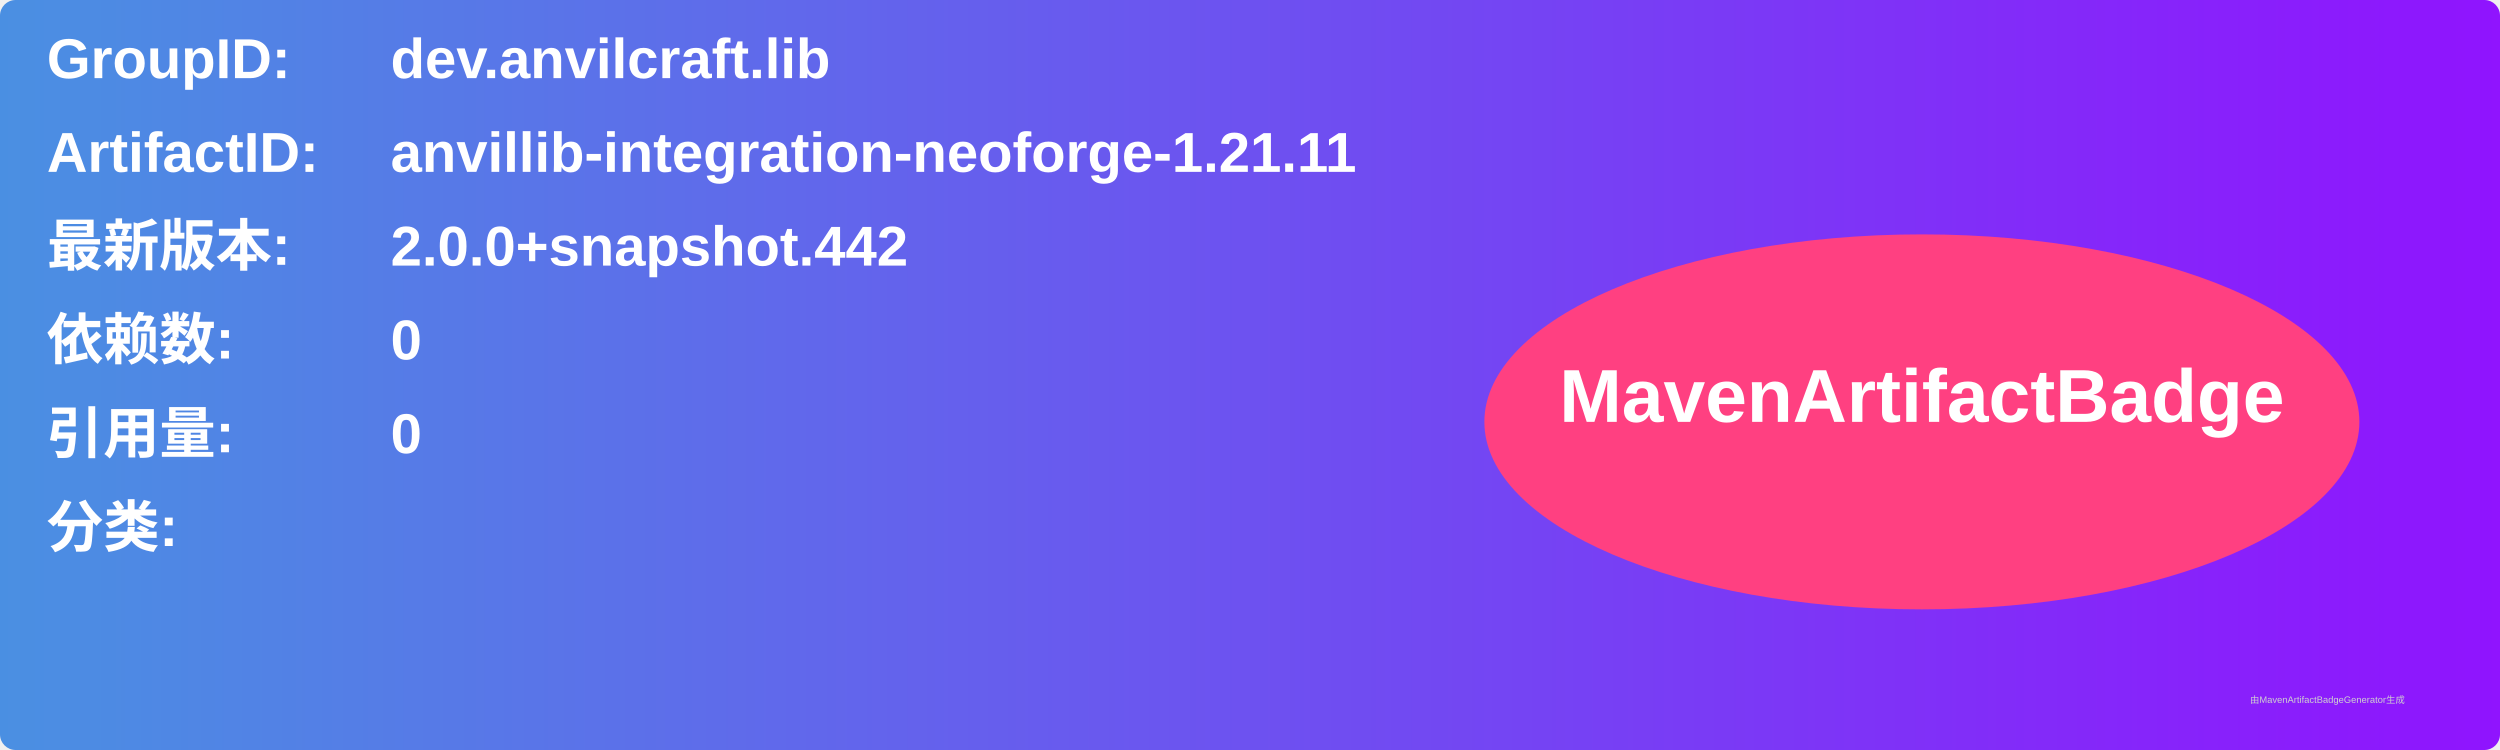
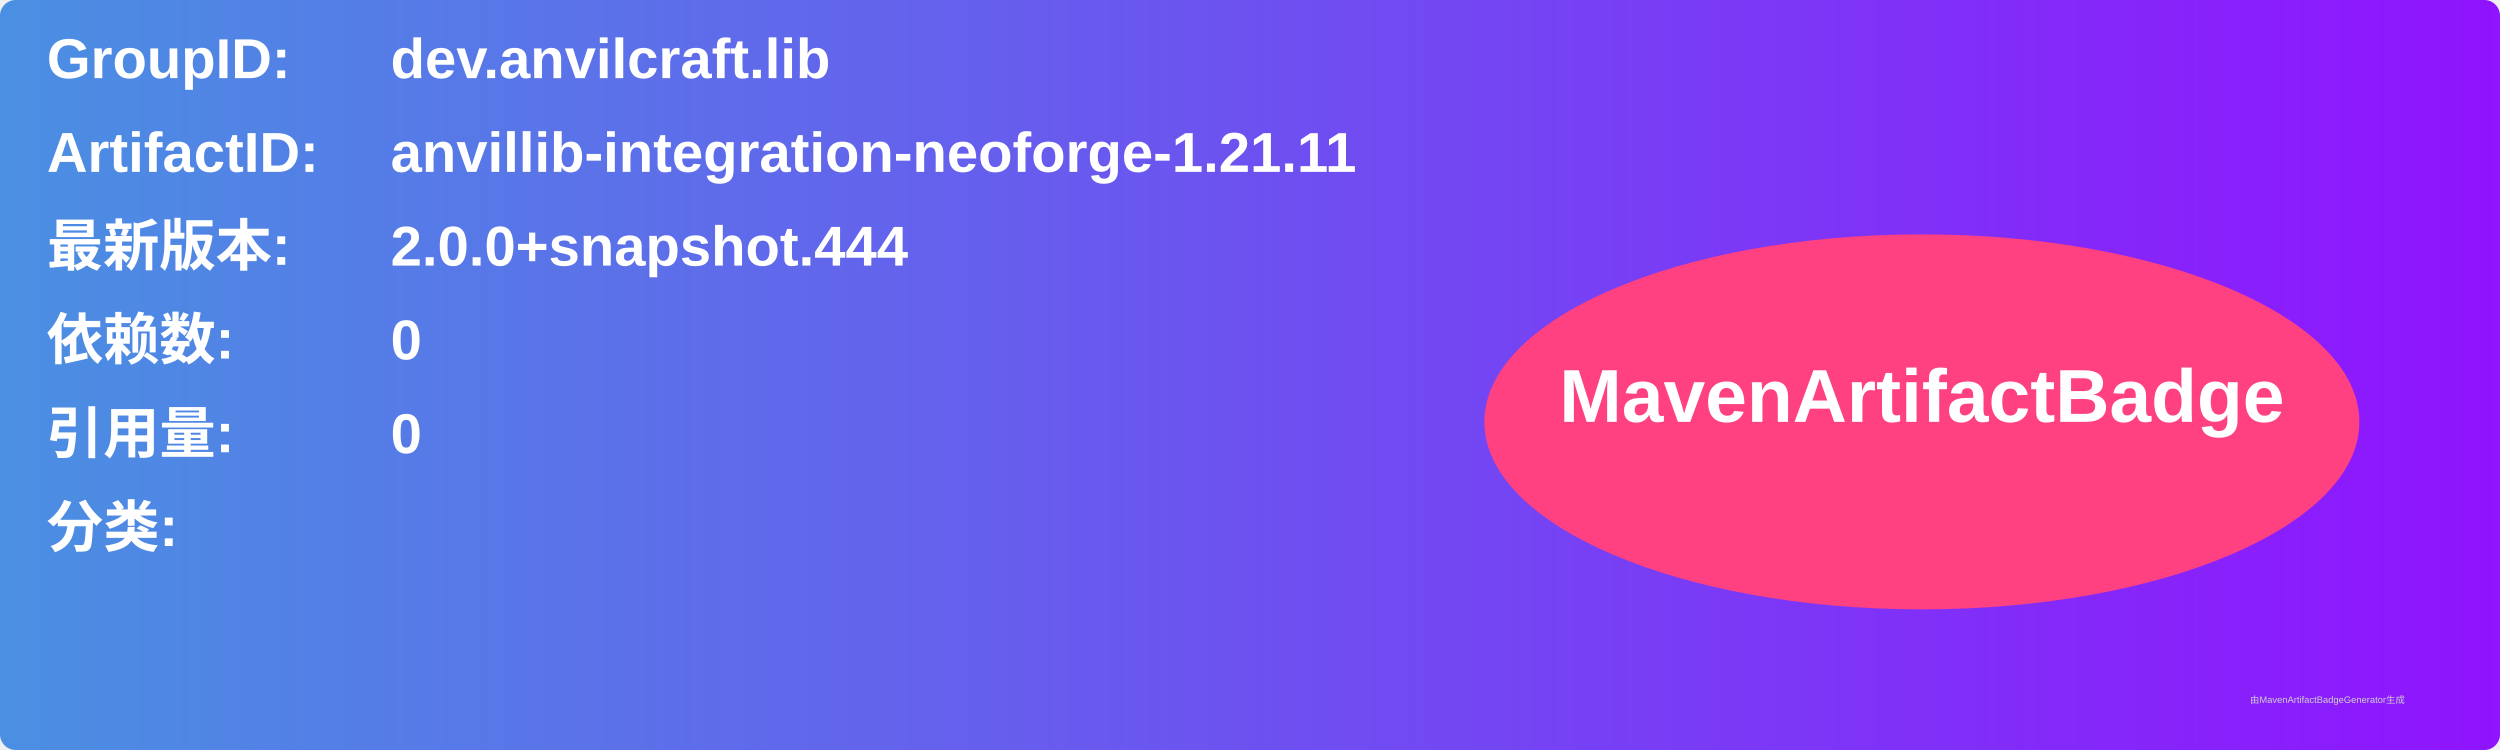
<svg xmlns="http://www.w3.org/2000/svg" width="800" height="240" viewBox="0 0 800 240">
  <linearGradient id="grad" x1="0%" y1="0%" x2="100%" y2="0%">
    <stop offset="0%" stop-color="#4a90e2" />
    <stop offset="100%" stop-color="#9013fe" />
  </linearGradient>
  <rect width="100%" height="100%" rx="5" ry="5" fill="url(#grad)" />
  <g transform="translate(15, 15)">
    <text x="0" y="10" font-family="Arial" font-size="18" fill="white" font-weight="bold" width="260">GroupID:</text>
    <text x="110" y="10" font-family="Arial" font-size="18" fill="white" font-weight="bold" width="460">dev.anvilcraft.lib</text>
    <text x="0" y="40" font-family="Arial" font-size="18" fill="white" font-weight="bold" width="260">ArtifactID:</text>
    <text x="110" y="40" font-family="Arial" font-size="18" fill="white" font-weight="bold" width="460">anvillib-integration-neoforge-1.21.11</text>
    <text x="0" y="70" font-family="Arial" font-size="18" fill="white" font-weight="bold">最新版本:</text>
    <text x="110" y="70" font-family="Arial" font-size="18" fill="white" font-weight="bold">
-       <tspan font-weight="bold">2.0.0+snapshot.442</tspan>
+       <tspan font-weight="bold">2.0.0+snapshot.444</tspan>
    </text>
    <text x="0" y="100" font-family="Arial" font-size="18" fill="white" font-weight="bold">依赖数: </text>
    <text x="110" y="100" font-family="Arial" font-size="18" fill="white">
      <tspan font-weight="bold">0</tspan>
    </text>
    <text x="0" y="130" font-family="Arial" font-size="18" fill="white" font-weight="bold">引用量: </text>
    <text x="110" y="130" font-family="Arial" font-size="18" fill="white">
      <tspan font-weight="bold">0</tspan>
    </text>
    <text x="0" y="160" font-family="Arial" font-size="18" fill="white" font-weight="bold">分类:</text>
    <text x="10" y="190" font-family="Arial" font-size="10" fill="white">
      <tspan font-weight="bold" />
    </text>
    <ellipse cx="600" cy="120" rx="140" ry="60" fill="#ff4081" />
    <text x="600" y="120" text-anchor="middle" font-family="Arial" font-size="24" fill="white" font-weight="bold">MavenArtifactBadge</text>
  </g>
  <text x="720" y="225" font-family="Arial" font-size="3" fill="#d0d0d0">由MavenArtifactBadgeGenerator生成</text>
</svg>
